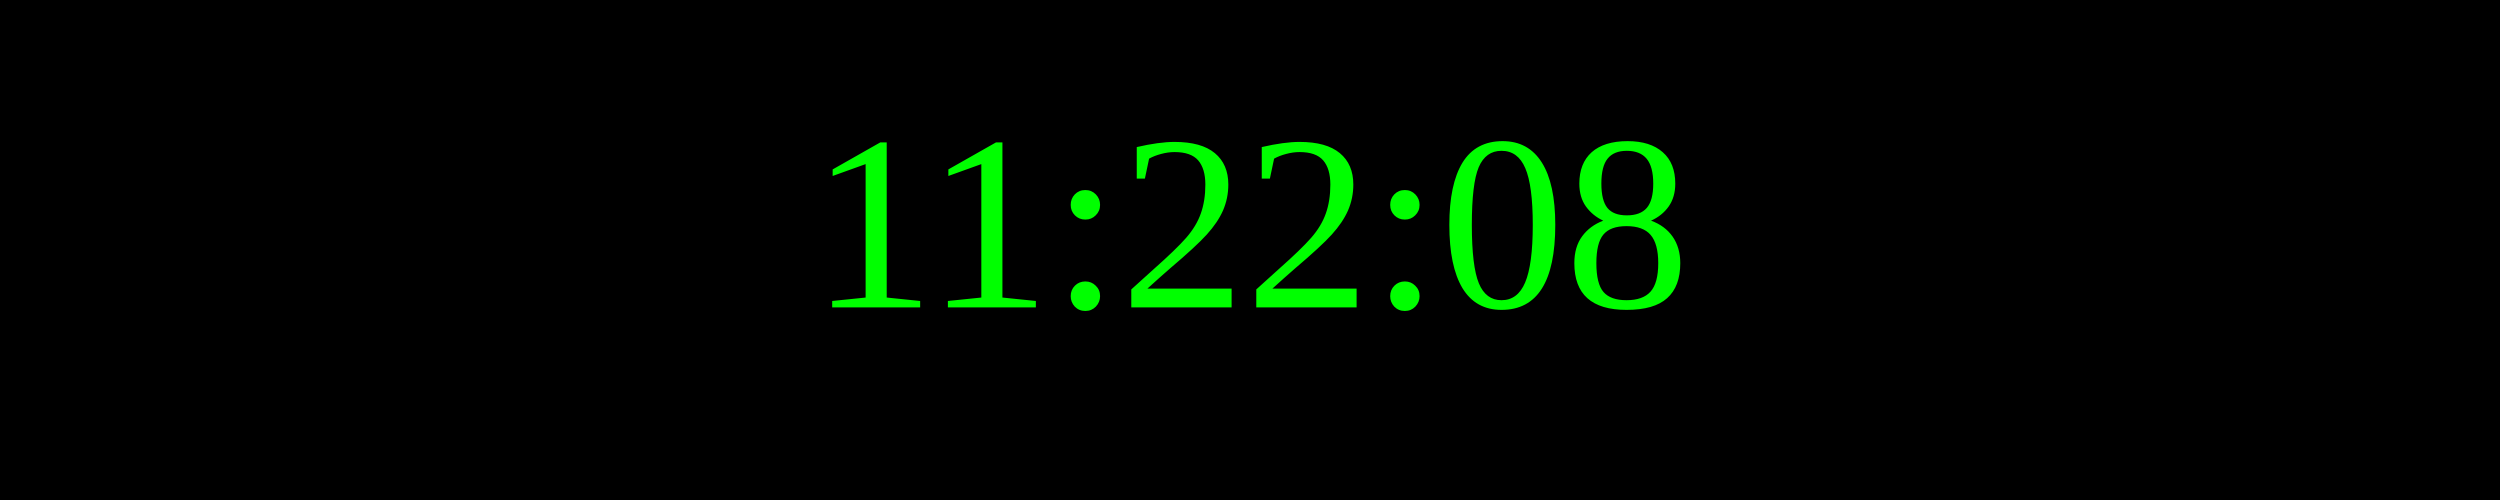
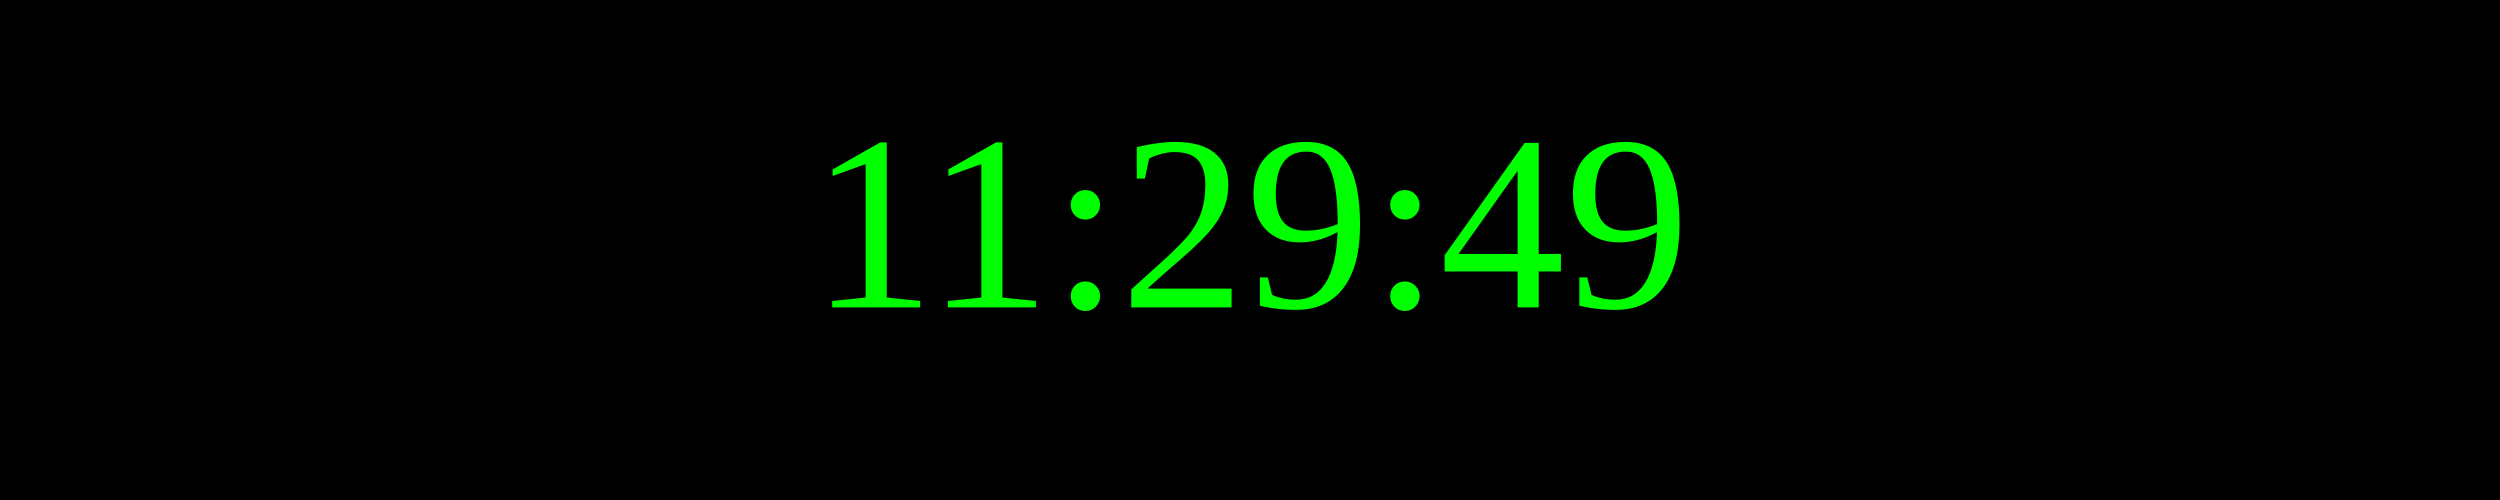
<svg xmlns="http://www.w3.org/2000/svg" width="250" height="50">
  <rect width="100%" height="100%" fill="black" />
  <text x="50%" y="50%" font-size="25" fill="lime" text-anchor="middle" dominant-baseline="middle">
- 11:22:08
+ 11:29:49
</text>
</svg>
